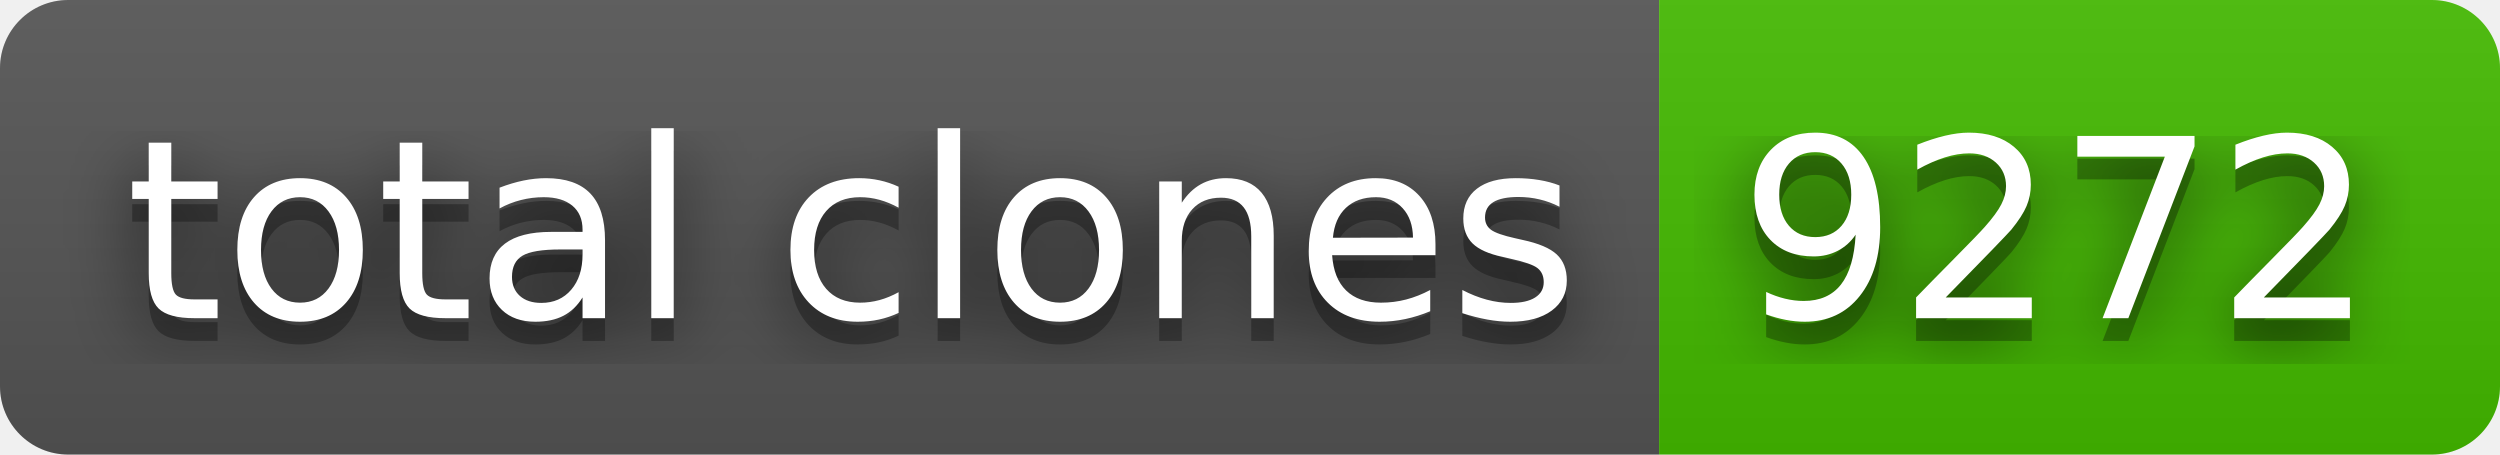
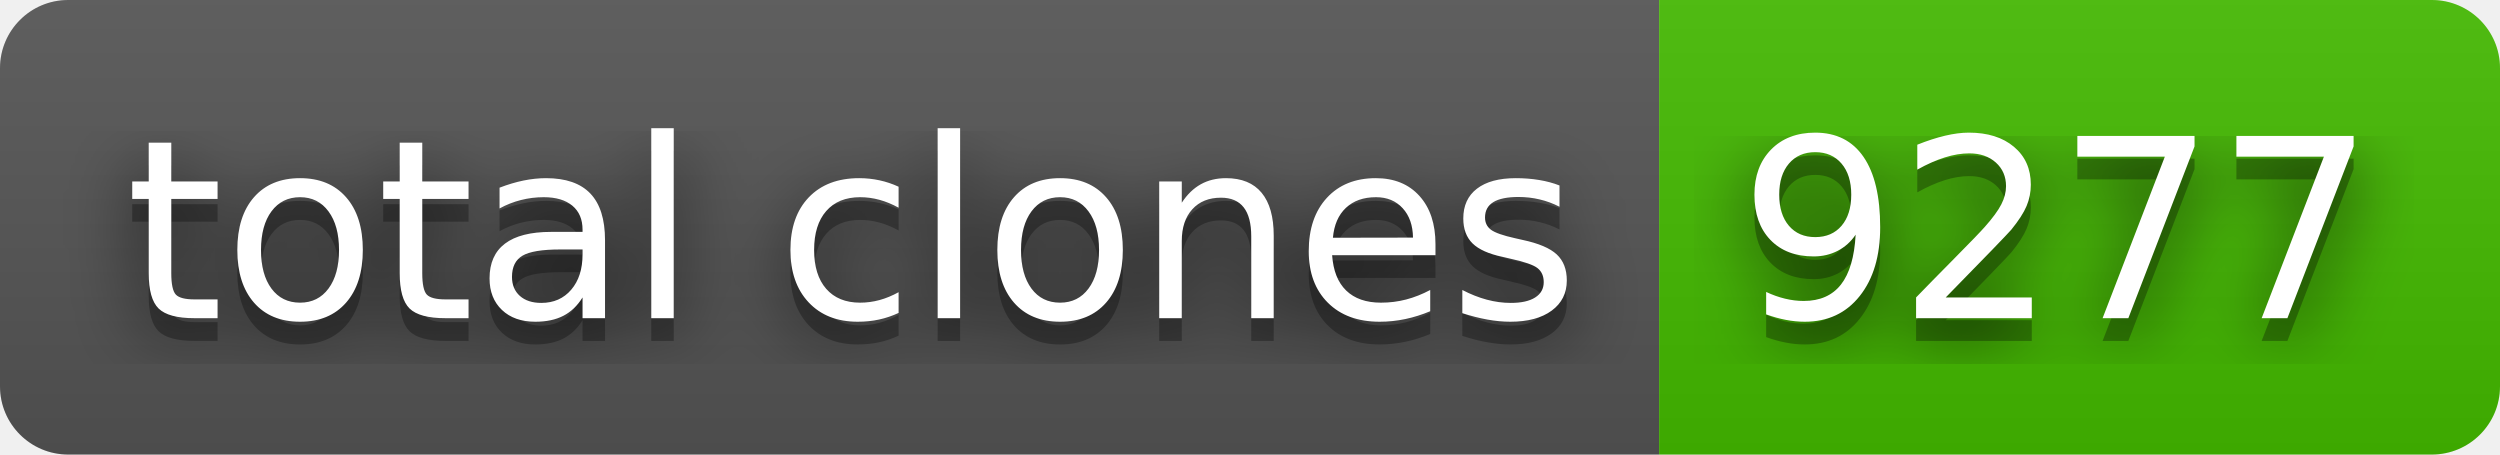
- <svg xmlns="http://www.w3.org/2000/svg" width="110" height="20" role="img" aria-label="total clones: 9272">
+ <svg xmlns="http://www.w3.org/2000/svg" width="110" height="20" role="img" aria-label="total clones: 9277">
  <filter id="blur">
    <feGaussianBlur stdDeviation="16" />
  </filter>
  <linearGradient id="s" x2="0" y2="100%">
    <stop offset="0" stop-color="#bbb" stop-opacity=".1" />
    <stop offset="1" stop-opacity=".1" />
  </linearGradient>
  <clipPath id="r">
    <rect width="110" height="20" rx="3" />
  </clipPath>
  <g clip-path="url(#r)">
    <rect width="73" height="20" fill="#555" />
    <rect x="73" width="37" height="20" fill="#4b0" />
    <rect width="110" height="20" fill="url(#s)" />
  </g>
  <g fill="#fff" text-anchor="middle" font-family="Verdana,Geneva,DejaVu Sans,sans-serif" text-rendering="geometricPrecision" font-size="110">
    <g transform="scale(.1)">
      <g aria-hidden="true" fill="#010101">
        <text x="375" y="150" fill-opacity=".8" filter="url(#blur)" textLength="630">total clones</text>
        <text x="375" y="150" fill-opacity=".3" textLength="630">total clones</text>
      </g>
      <text x="375" y="140" textLength="630">total clones</text>
    </g>
    <g transform="scale(.1)">
      <g aria-hidden="true" fill="#010101">
-         <text x="905" y="150" fill-opacity=".8" filter="url(#blur)" textLength="270">9272</text>
-         <text x="905" y="150" fill-opacity=".3" textLength="270">9272</text>
+         <text x="905" y="150" fill-opacity=".8" filter="url(#blur)" textLength="270">9277</text>
+         <text x="905" y="150" fill-opacity=".3" textLength="270">9277</text>
      </g>
-       <text x="905" y="140" textLength="270">9272</text>
+       <text x="905" y="140" textLength="270">9277</text>
    </g>
  </g>
</svg>
